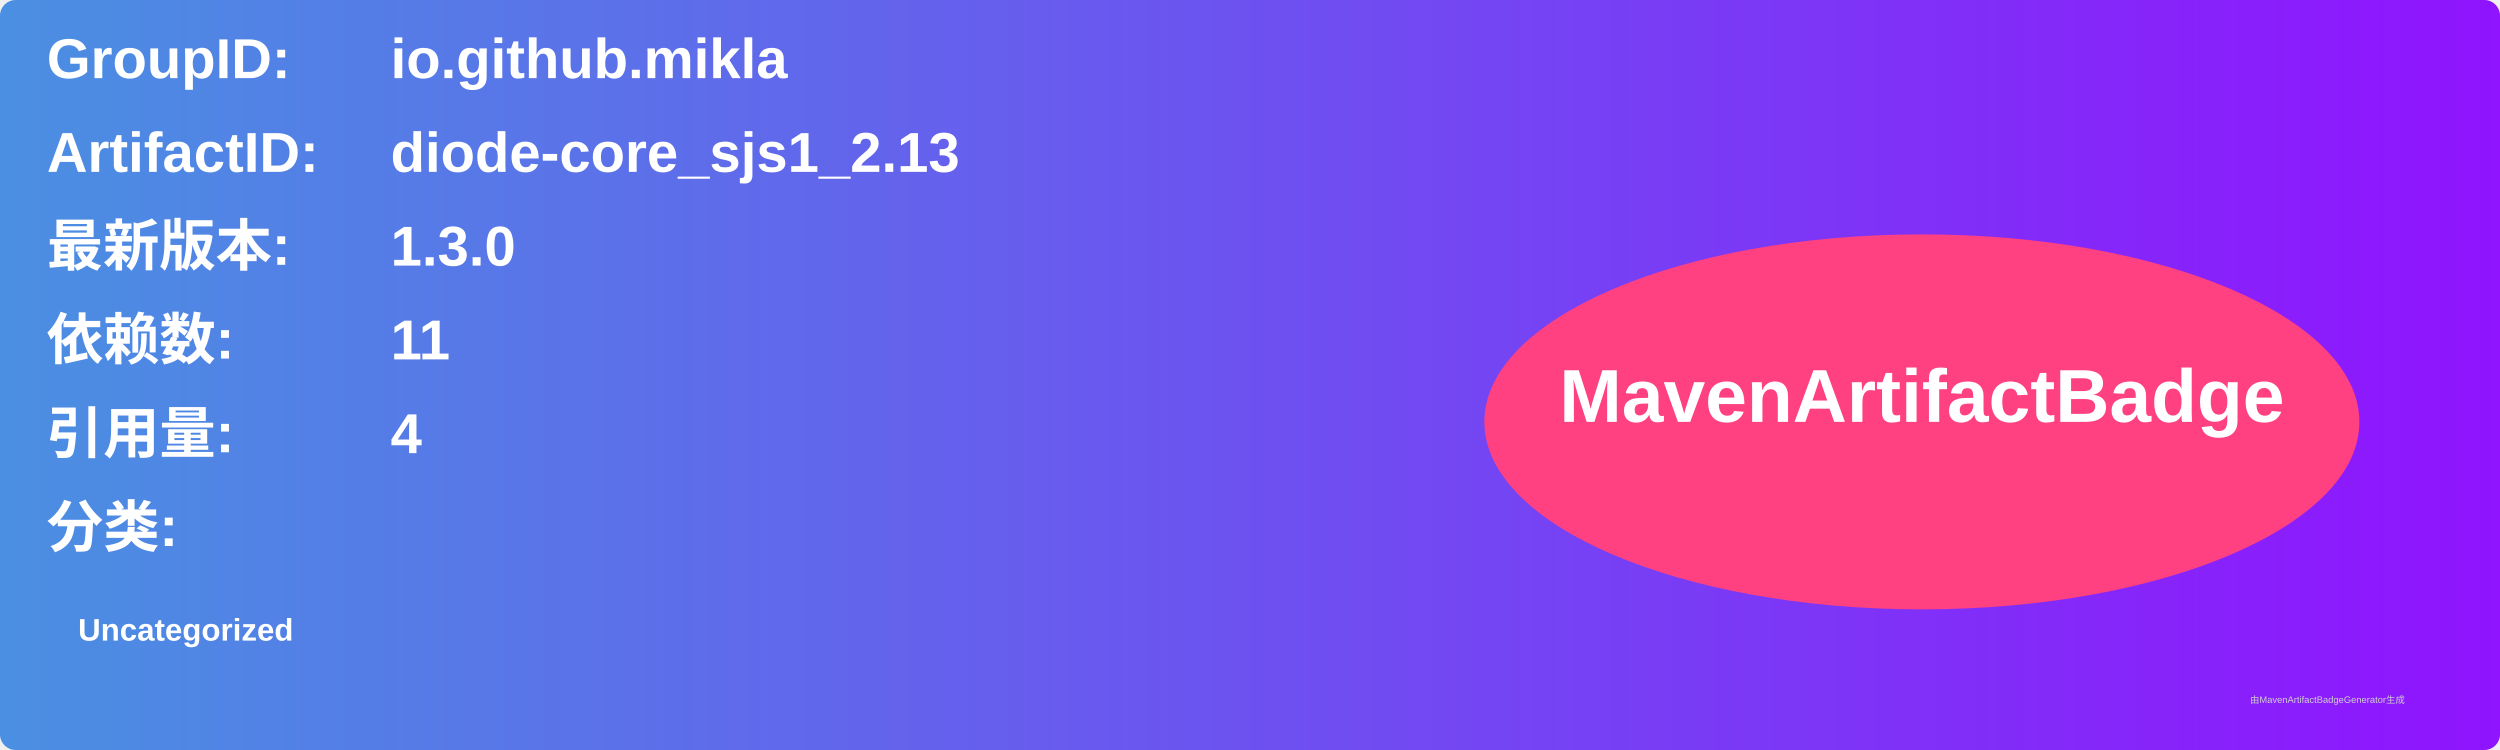
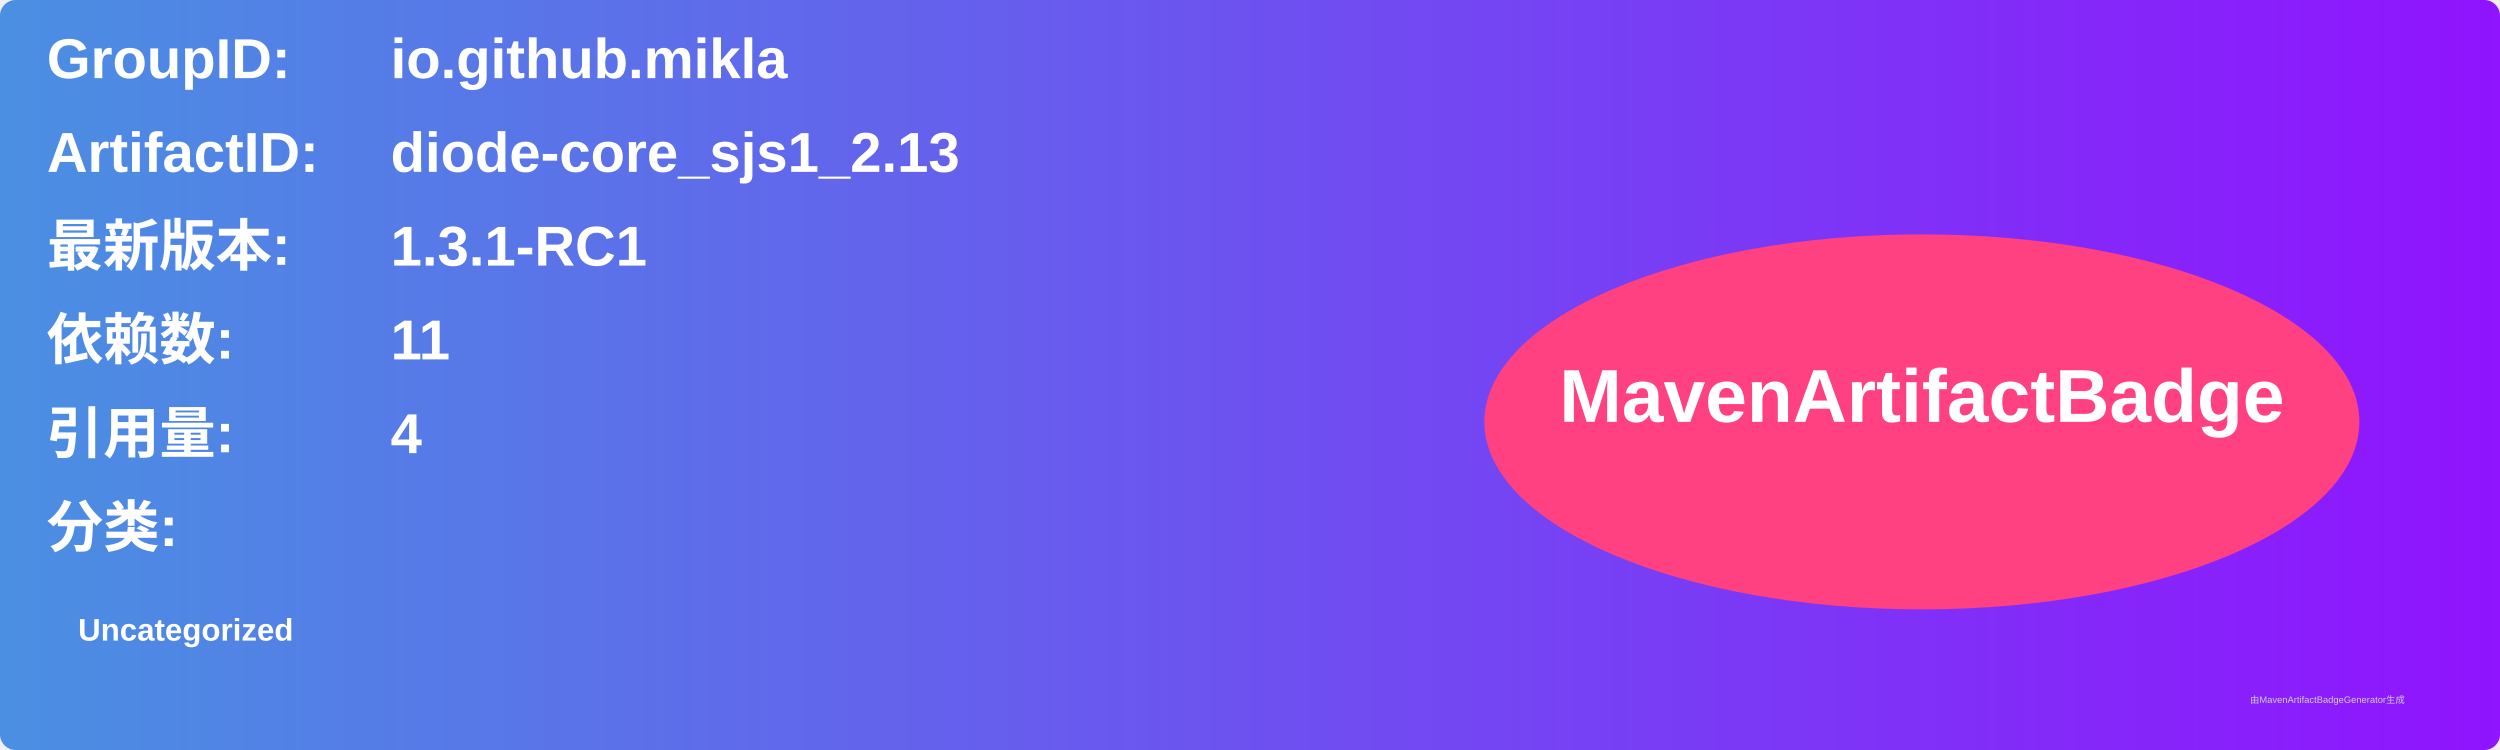
<svg xmlns="http://www.w3.org/2000/svg" width="800" height="240" viewBox="0 0 800 240">
  <linearGradient id="grad" x1="0%" y1="0%" x2="100%" y2="0%">
    <stop offset="0%" stop-color="#4a90e2" />
    <stop offset="100%" stop-color="#9013fe" />
  </linearGradient>
  <rect width="100%" height="100%" rx="5" ry="5" fill="url(#grad)" />
  <g transform="translate(15, 15)">
    <text x="0" y="10" font-family="Arial" font-size="18" fill="white" font-weight="bold" width="260">GroupID:</text>
    <text x="110" y="10" font-family="Arial" font-size="18" fill="white" font-weight="bold" width="460">io.github.mikla</text>
    <text x="0" y="40" font-family="Arial" font-size="18" fill="white" font-weight="bold" width="260">ArtifactID:</text>
    <text x="110" y="40" font-family="Arial" font-size="18" fill="white" font-weight="bold" width="460">diode-core_sjs1_2.13</text>
    <text x="0" y="70" font-family="Arial" font-size="18" fill="white" font-weight="bold">最新版本:</text>
    <text x="110" y="70" font-family="Arial" font-size="18" fill="white" font-weight="bold">
-       <tspan font-weight="bold">1.3.0</tspan>
+       <tspan font-weight="bold">1.3.1-RC1</tspan>
    </text>
    <text x="0" y="100" font-family="Arial" font-size="18" fill="white" font-weight="bold">依赖数: </text>
    <text x="110" y="100" font-family="Arial" font-size="18" fill="white">
      <tspan font-weight="bold">11</tspan>
    </text>
    <text x="0" y="130" font-family="Arial" font-size="18" fill="white" font-weight="bold">引用量: </text>
    <text x="110" y="130" font-family="Arial" font-size="18" fill="white">
      <tspan font-weight="bold">4</tspan>
    </text>
    <text x="0" y="160" font-family="Arial" font-size="18" fill="white" font-weight="bold">分类:</text>
    <text x="10" y="190" font-family="Arial" font-size="10" fill="white">
      <tspan font-weight="bold">Uncategorized</tspan>
    </text>
    <ellipse cx="600" cy="120" rx="140" ry="60" fill="#ff4081" />
    <text x="600" y="120" text-anchor="middle" font-family="Arial" font-size="24" fill="white" font-weight="bold">MavenArtifactBadge</text>
  </g>
  <text x="720" y="225" font-family="Arial" font-size="3" fill="#d0d0d0">由MavenArtifactBadgeGenerator生成</text>
</svg>
